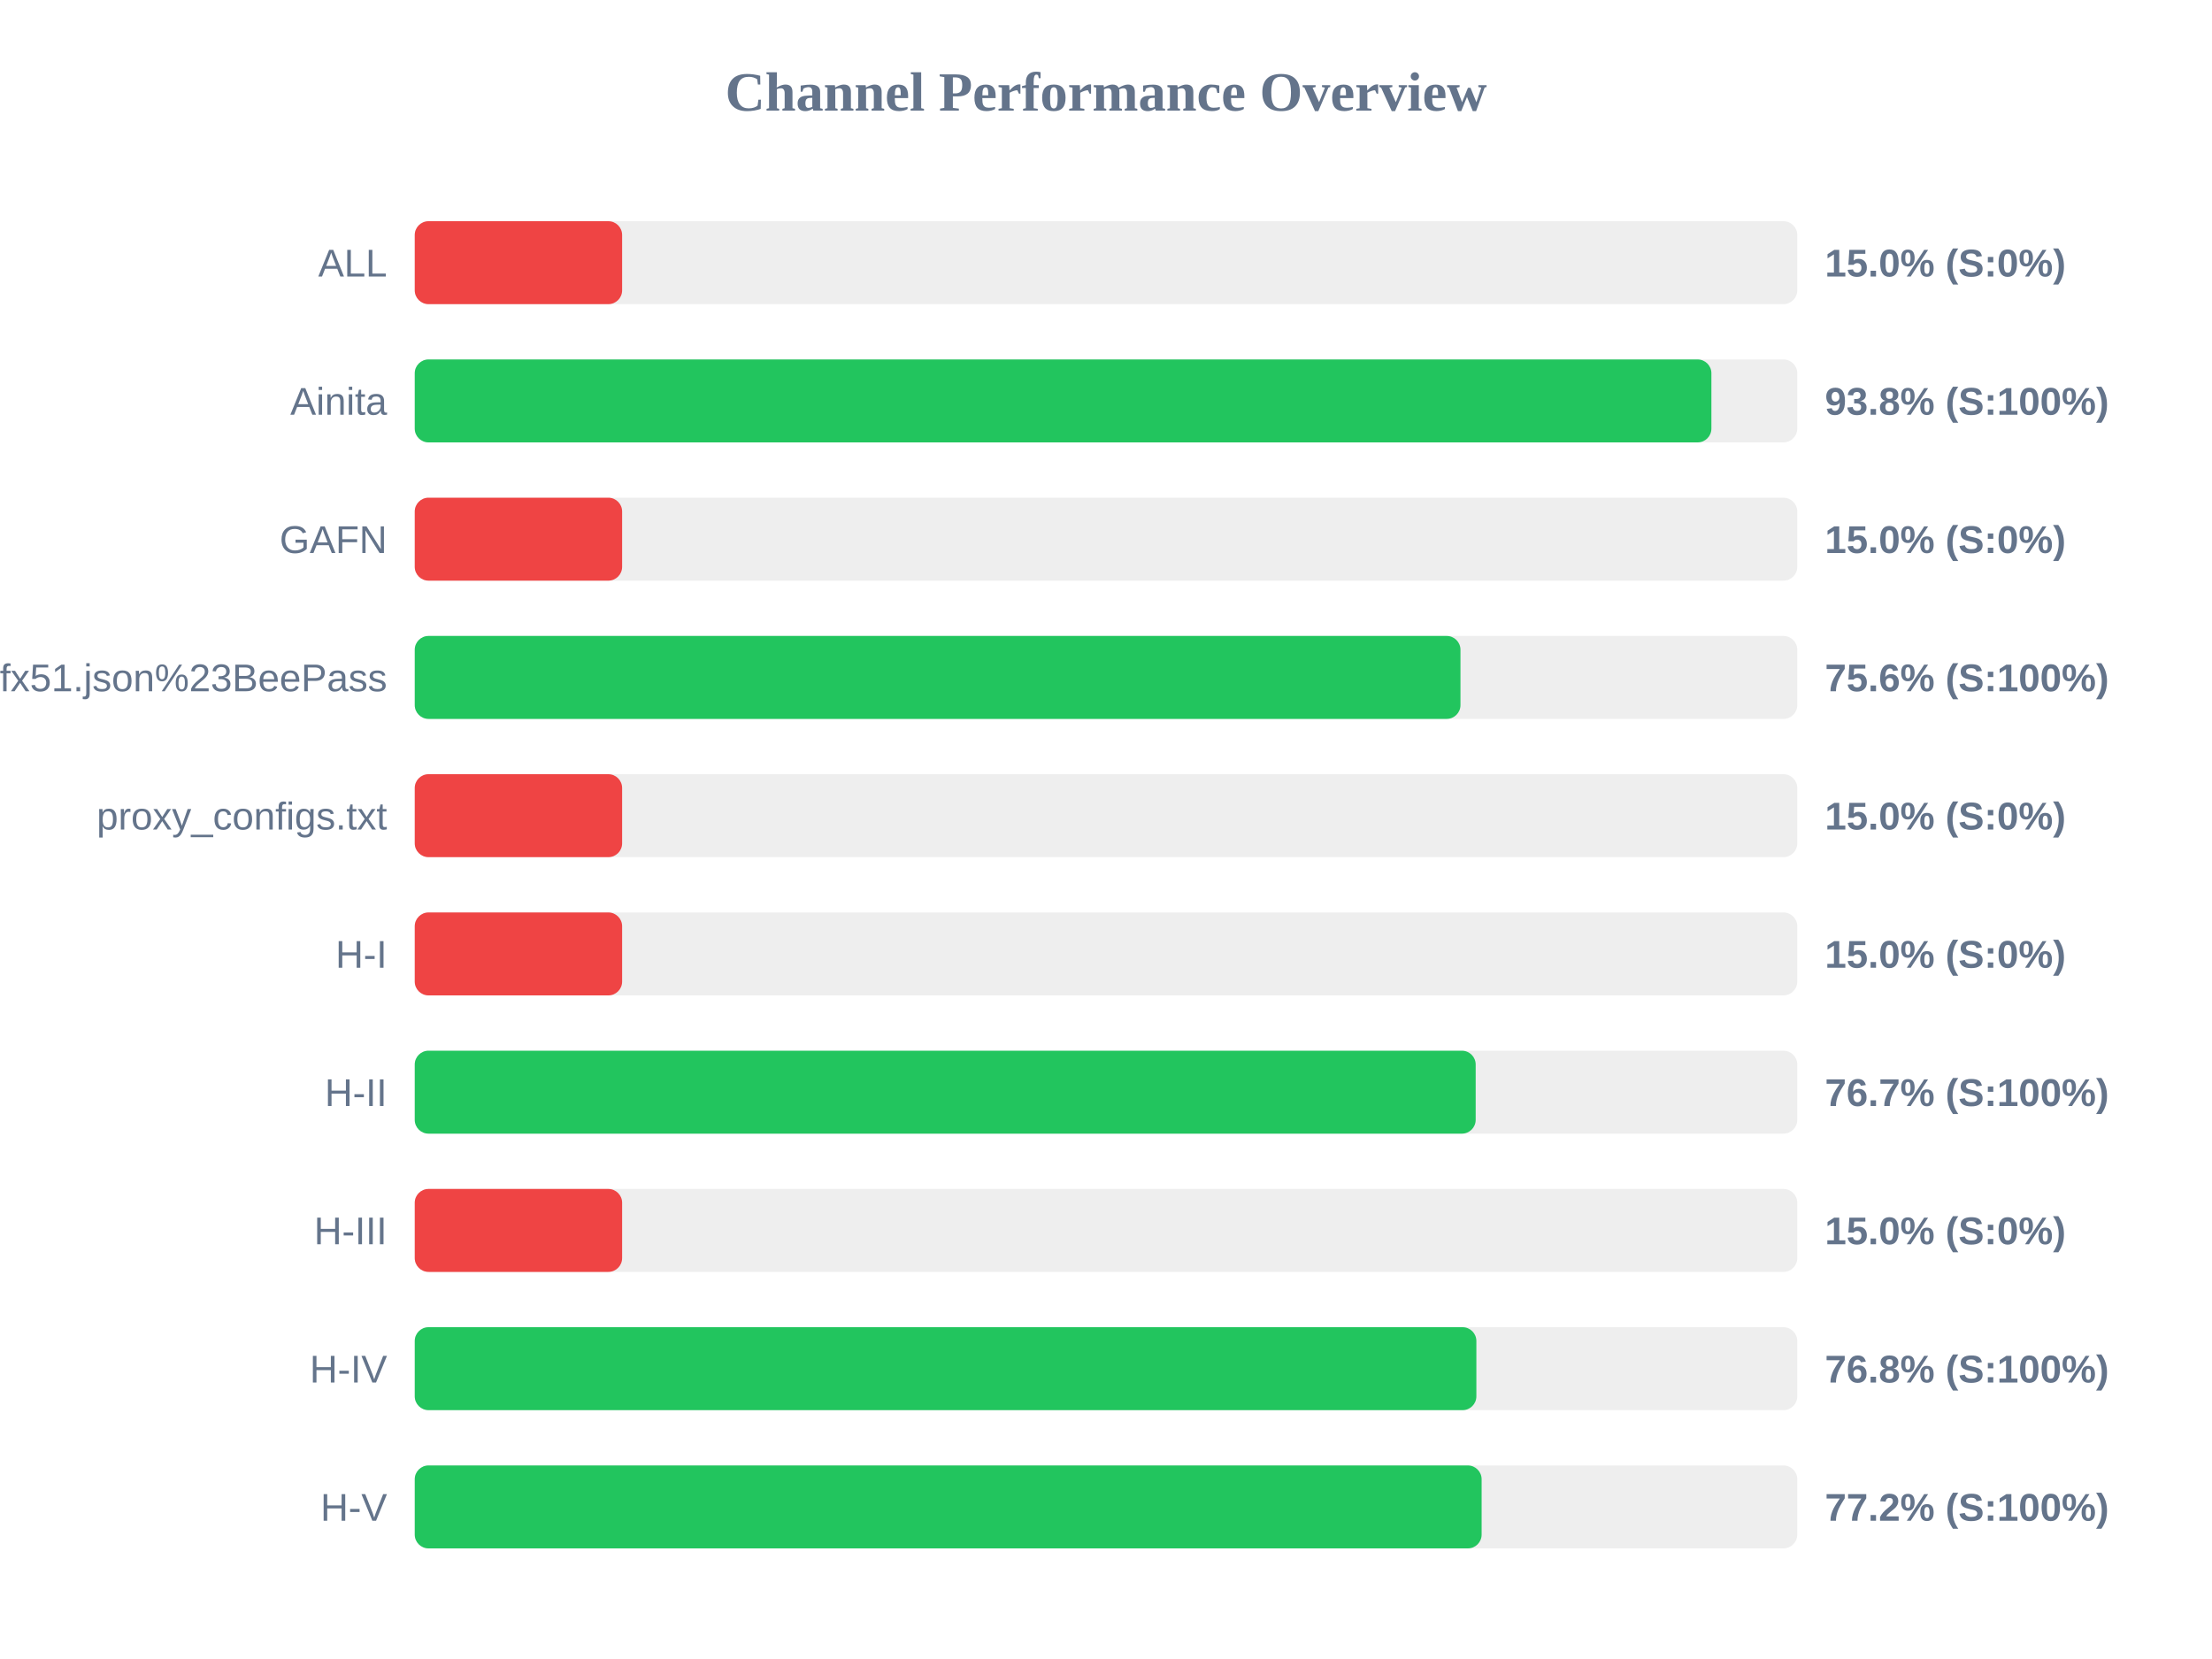
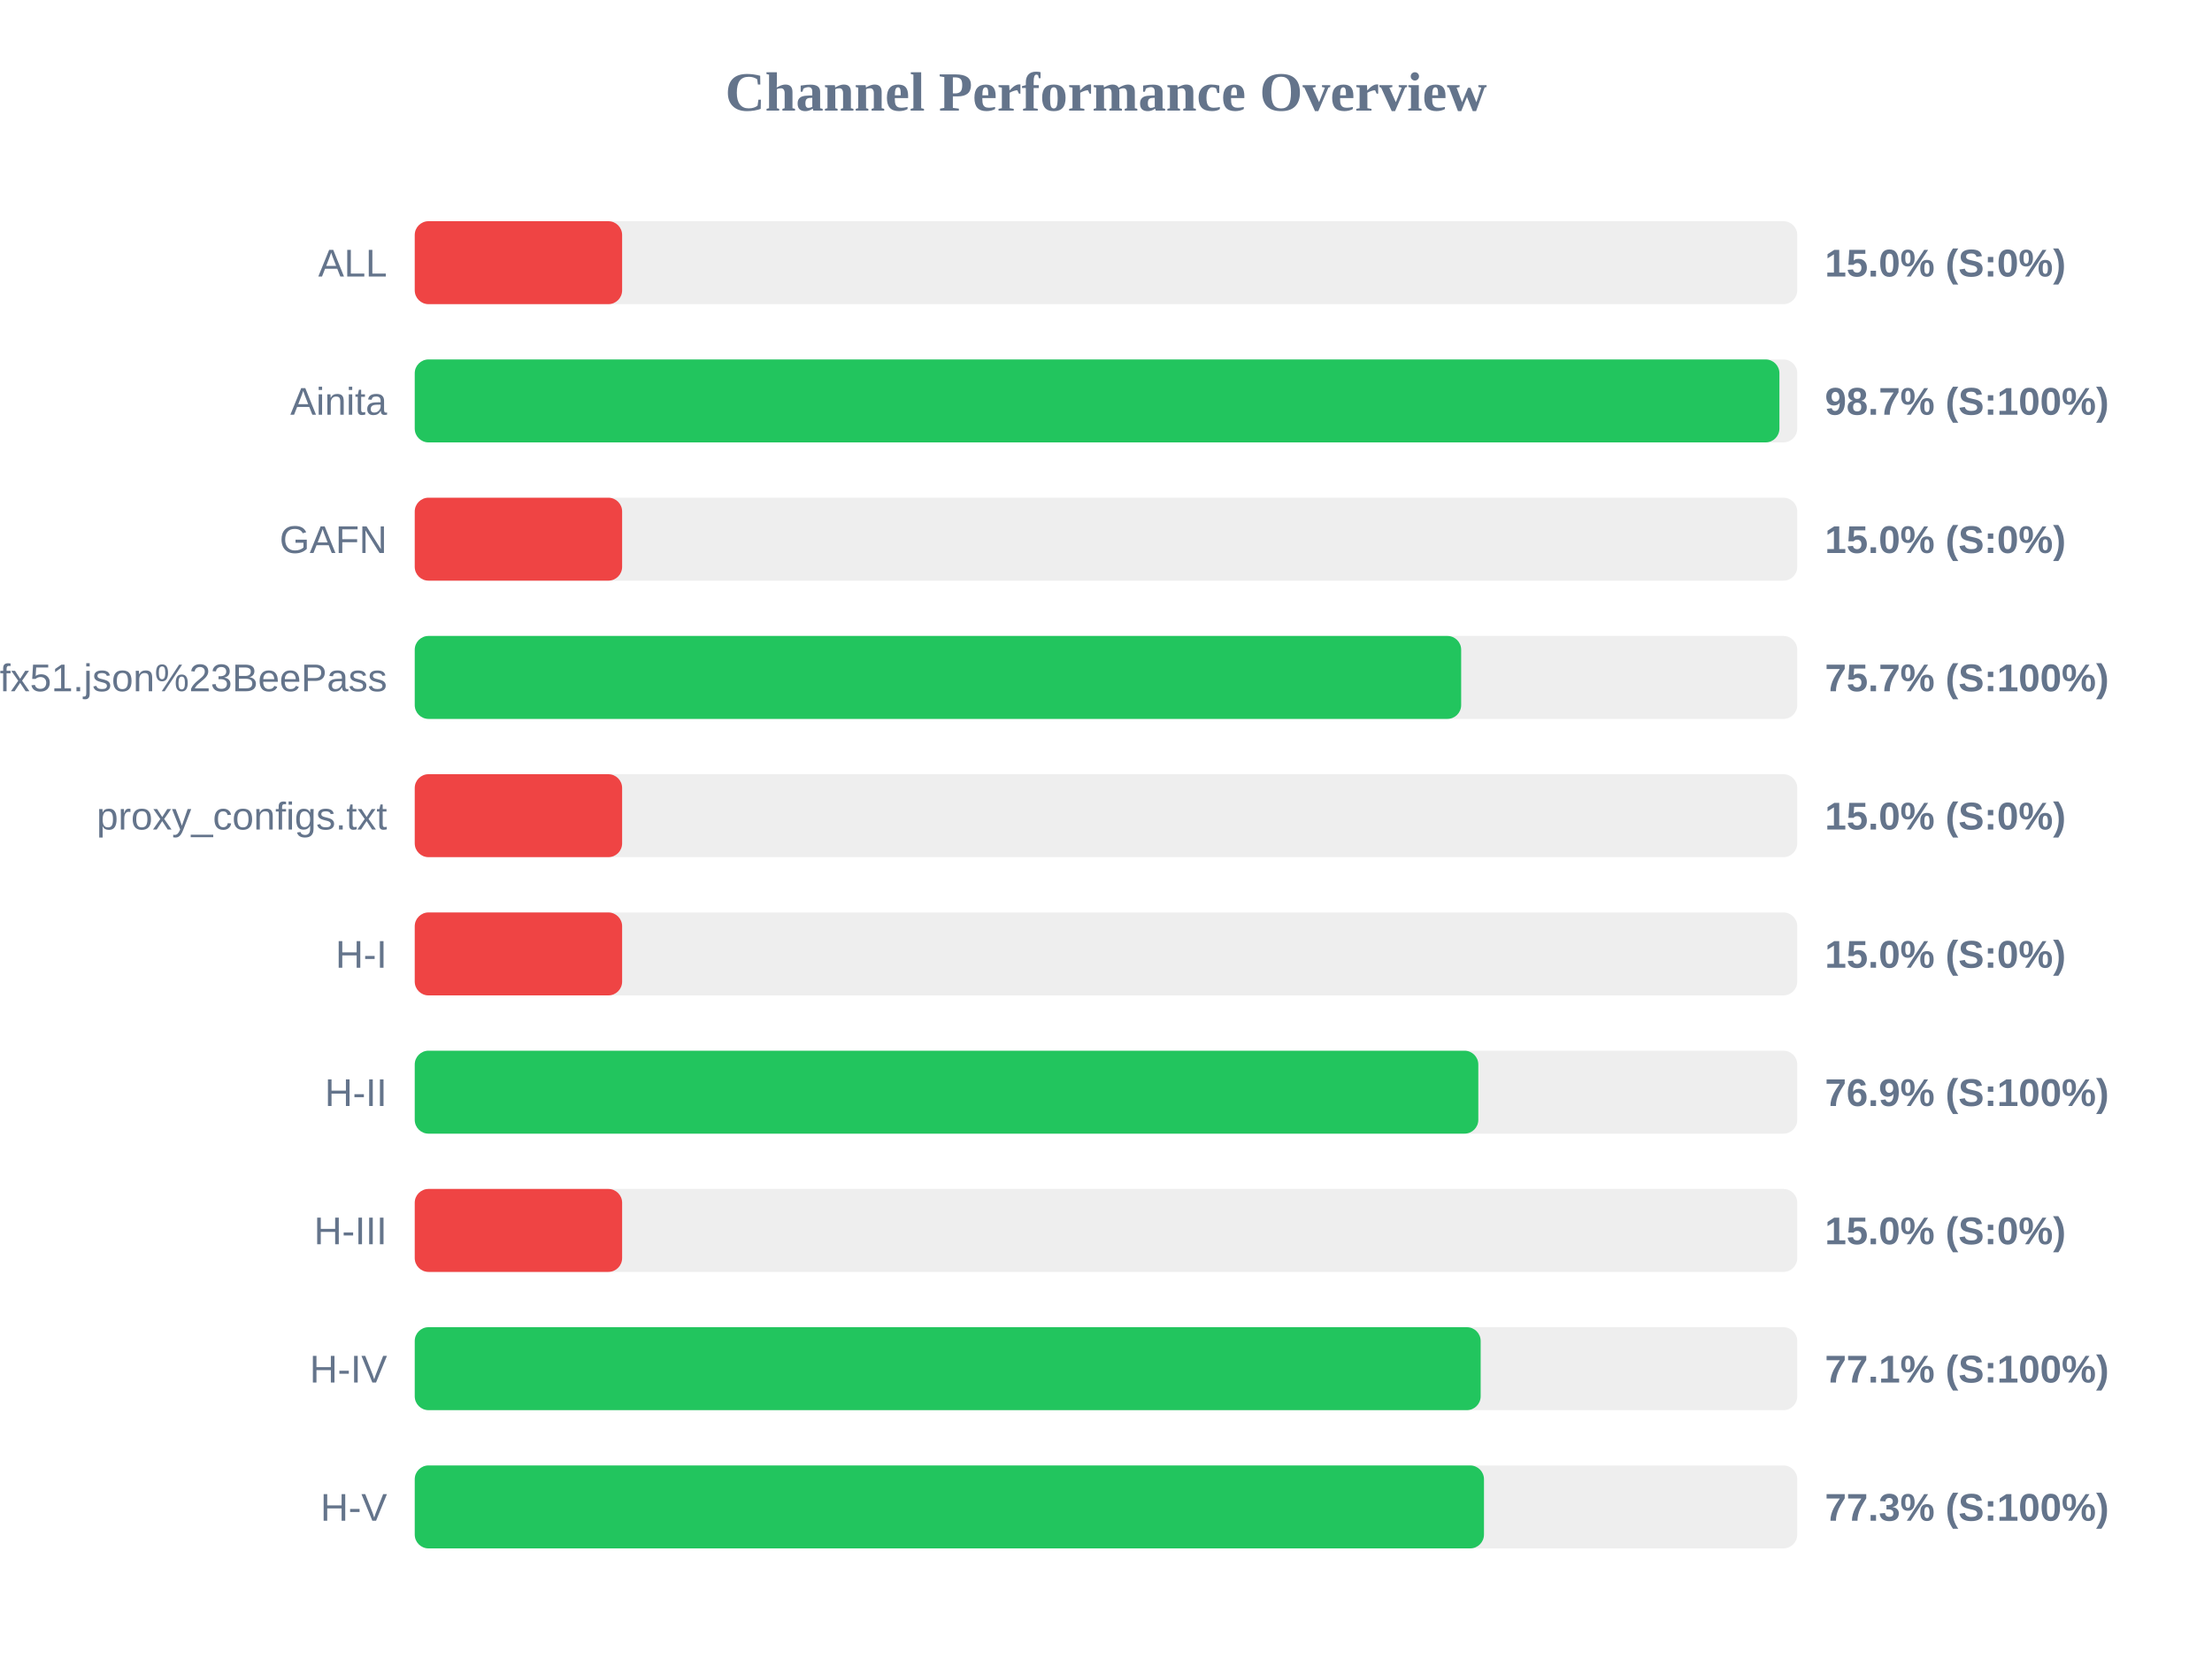
<svg xmlns="http://www.w3.org/2000/svg" width="800" height="600" version="1.1">
  <style>
        .row { font: 14px Arial; fill: #64748b; }
        .score { font: bold 14px Arial; fill: #64748b; }
    </style>
  <text x="400" y="40" text-anchor="middle" font-size="20px" font-weight="bold" fill="#64748b">Channel Performance Overview</text>
  <rect x="150" y="80" width="500" height="30" fill="#eee" rx="5" />
  <rect x="150" y="80" width="75.0" height="30" fill="#ef4444" rx="5" />
  <text x="140" y="100" text-anchor="end" class="row">ALL</text>
  <text x="660" y="100" text-anchor="start" class="score">15.0% (S:0%)</text>
  <rect x="150" y="130" width="500" height="30" fill="#eee" rx="5" />
-   <rect x="150" y="130" width="468.95" height="30" fill="#22c55e" rx="5" />
+   <rect x="150" y="130" width="493.55" height="30" fill="#22c55e" rx="5" />
  <text x="140" y="150" text-anchor="end" class="row">Ainita</text>
-   <text x="660" y="150" text-anchor="start" class="score">93.8% (S:100%)</text>
+   <text x="660" y="150" text-anchor="start" class="score">98.7% (S:100%)</text>
  <rect x="150" y="180" width="500" height="30" fill="#eee" rx="5" />
  <rect x="150" y="180" width="75.0" height="30" fill="#ef4444" rx="5" />
  <text x="140" y="200" text-anchor="end" class="row">GAFN</text>
  <text x="660" y="200" text-anchor="start" class="score">15.0% (S:0%)</text>
  <rect x="150" y="230" width="500" height="30" fill="#eee" rx="5" />
-   <rect x="150" y="230" width="378.2" height="30" fill="#22c55e" rx="5" />
+   <rect x="150" y="230" width="378.45" height="30" fill="#22c55e" rx="5" />
  <text x="140" y="250" text-anchor="end" class="row">sub?s=ssconf%3A%2F%2Fs3.amazonaws.com%2Fbeedynconprd%2Fzf38bv6oxi1nv3wfkpmxyfl8yj5fargza3foantoalu16vznl0ckxx7bgf1ufx51.json%23BeePass</text>
-   <text x="660" y="250" text-anchor="start" class="score">75.6% (S:100%)</text>
+   <text x="660" y="250" text-anchor="start" class="score">75.7% (S:100%)</text>
  <rect x="150" y="280" width="500" height="30" fill="#eee" rx="5" />
  <rect x="150" y="280" width="75.0" height="30" fill="#ef4444" rx="5" />
  <text x="140" y="300" text-anchor="end" class="row">proxy_configs.txt</text>
  <text x="660" y="300" text-anchor="start" class="score">15.0% (S:0%)</text>
  <rect x="150" y="330" width="500" height="30" fill="#eee" rx="5" />
  <rect x="150" y="330" width="75.0" height="30" fill="#ef4444" rx="5" />
  <text x="140" y="350" text-anchor="end" class="row">H-I</text>
  <text x="660" y="350" text-anchor="start" class="score">15.0% (S:0%)</text>
  <rect x="150" y="380" width="500" height="30" fill="#eee" rx="5" />
-   <rect x="150" y="380" width="383.7" height="30" fill="#22c55e" rx="5" />
+   <rect x="150" y="380" width="384.65" height="30" fill="#22c55e" rx="5" />
  <text x="140" y="400" text-anchor="end" class="row">H-II</text>
-   <text x="660" y="400" text-anchor="start" class="score">76.7% (S:100%)</text>
+   <text x="660" y="400" text-anchor="start" class="score">76.9% (S:100%)</text>
  <rect x="150" y="430" width="500" height="30" fill="#eee" rx="5" />
  <rect x="150" y="430" width="75.0" height="30" fill="#ef4444" rx="5" />
  <text x="140" y="450" text-anchor="end" class="row">H-III</text>
  <text x="660" y="450" text-anchor="start" class="score">15.0% (S:0%)</text>
  <rect x="150" y="480" width="500" height="30" fill="#eee" rx="5" />
-   <rect x="150" y="480" width="383.95" height="30" fill="#22c55e" rx="5" />
+   <rect x="150" y="480" width="385.5" height="30" fill="#22c55e" rx="5" />
  <text x="140" y="500" text-anchor="end" class="row">H-IV</text>
-   <text x="660" y="500" text-anchor="start" class="score">76.8% (S:100%)</text>
+   <text x="660" y="500" text-anchor="start" class="score">77.1% (S:100%)</text>
  <rect x="150" y="530" width="500" height="30" fill="#eee" rx="5" />
-   <rect x="150" y="530" width="385.85" height="30" fill="#22c55e" rx="5" />
+   <rect x="150" y="530" width="386.7" height="30" fill="#22c55e" rx="5" />
  <text x="140" y="550" text-anchor="end" class="row">H-V</text>
-   <text x="660" y="550" text-anchor="start" class="score">77.2% (S:100%)</text>
+   <text x="660" y="550" text-anchor="start" class="score">77.3% (S:100%)</text>
</svg>
